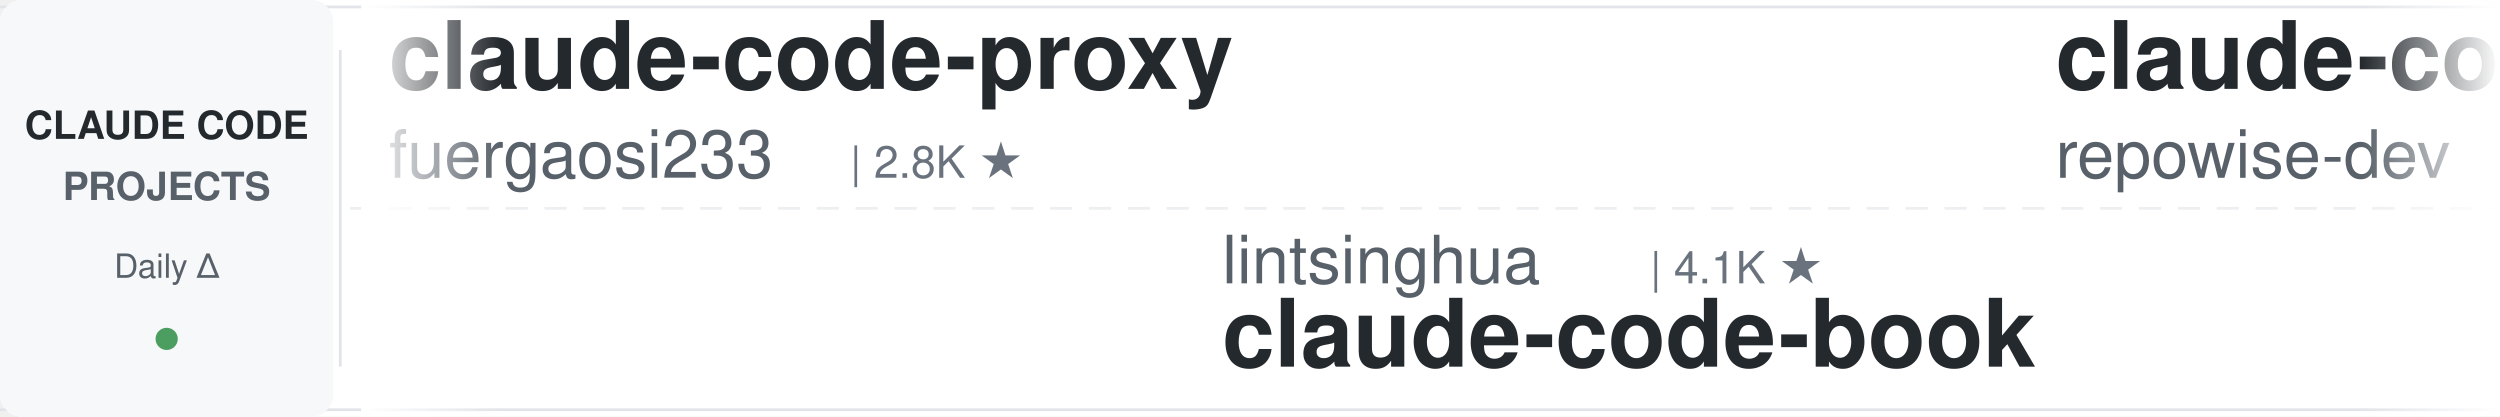
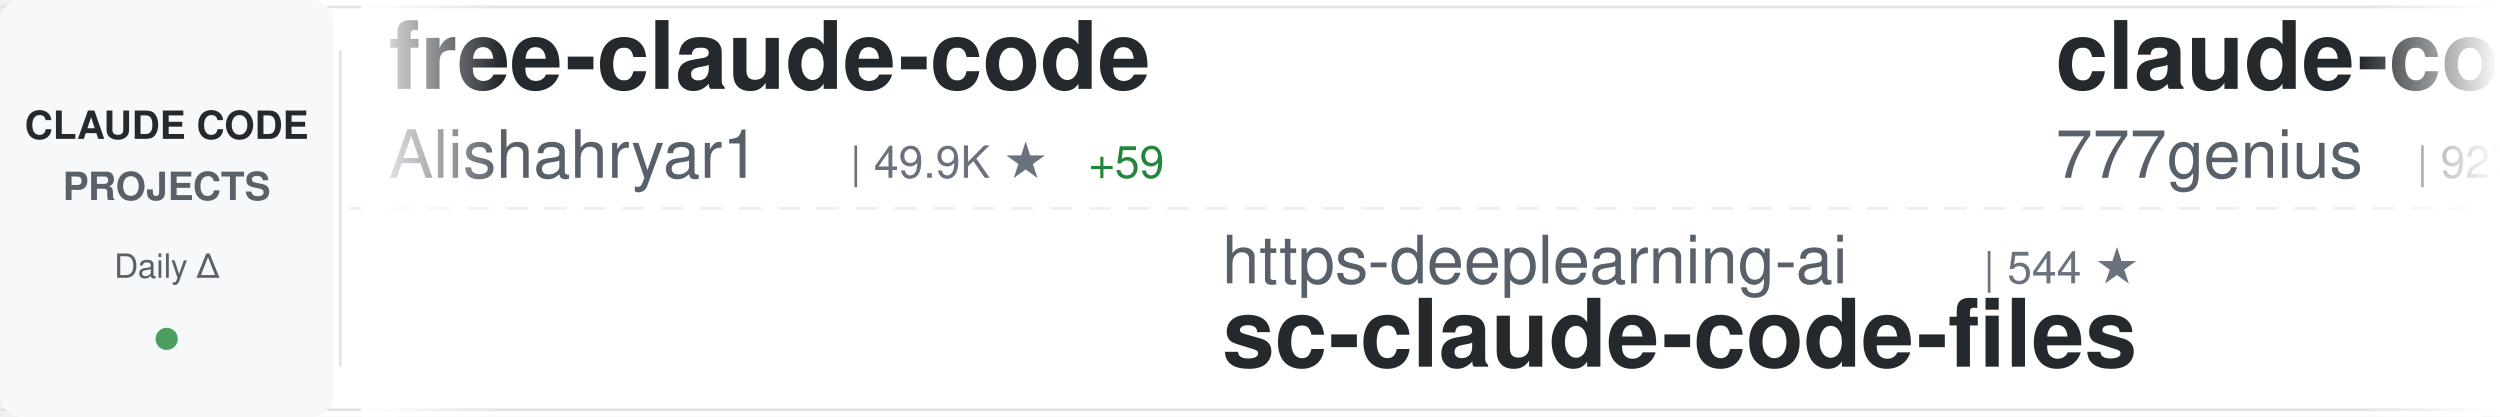
<svg xmlns="http://www.w3.org/2000/svg" width="900" height="150">
  <defs>
    <linearGradient id="awesomeLeftFade" x1="0%" y1="0%" x2="100%" y2="0%">
      <stop offset="0%" style="stop-color:#ffffff;stop-opacity:1" />
      <stop offset="100%" style="stop-color:#ffffff;stop-opacity:0" />
    </linearGradient>
    <linearGradient id="awesomeRightFade" x1="0%" y1="0%" x2="100%" y2="0%">
      <stop offset="0%" style="stop-color:#ffffff;stop-opacity:0" />
      <stop offset="100%" style="stop-color:#ffffff;stop-opacity:1" />
    </linearGradient>
  </defs>
  <rect width="900" height="150" fill="#ffffff" rx="8" />
  <rect x="0" y="2" width="900" height="1" fill="#e1e4e8" />
  <rect x="0" y="147" width="900" height="1" fill="#e1e4e8" />
  <line x1="0" y1="75" x2="900" y2="75" stroke="#e1e4e8" stroke-width="1" stroke-dasharray="8 6" opacity="0.6" />
  <rect x="0" y="0" width="120" height="150" fill="#f6f8fa" rx="8" />
  <text x="60" y="50" font-family="-apple-system, BlinkMacSystemFont, 'Segoe UI', Helvetica, Arial, sans-serif" font-size="14" font-weight="600" fill="#24292e" text-anchor="middle">CLAUDE CODE</text>
  <text x="60" y="72" font-family="-apple-system, BlinkMacSystemFont, 'Segoe UI', Helvetica, Arial, sans-serif" font-size="14" font-weight="600" fill="#586069" text-anchor="middle">PROJECTS</text>
  <text x="60" y="100" font-family="-apple-system, BlinkMacSystemFont, 'Segoe UI', Helvetica, Arial, sans-serif" font-size="12" font-weight="500" fill="#586069" text-anchor="middle">Daily Δ</text>
  <circle cx="60" cy="122" r="4" fill="#22863a" opacity="0.8" />
  <rect x="122" y="18" width="1" height="114" fill="#e1e4e8" />
  <clipPath id="awesomeTickerClip">
    <rect x="130" y="0" width="770" height="150" />
  </clipPath>
  <g clip-path="url(#awesomeTickerClip)">
    <g id="awesomeTickerItems">
      <animateTransform attributeName="transform" attributeType="XML" type="translate" from="0 0" to="-3000 0" dur="54s" repeatCount="indefinite" />
      <g transform="translate(0, 0)">
-         <text x="140" y="32" font-family="-apple-system, BlinkMacSystemFont, 'Segoe UI', Helvetica, Arial, sans-serif" font-size="34" font-weight="600" fill="#24292e">claude-code-proxy</text>
-         <text x="140" y="64" font-family="-apple-system, BlinkMacSystemFont, 'Segoe UI', Helvetica, Arial, sans-serif" font-size="24" font-weight="400" fill="#586069">fuergaosi233</text>
-         <text x="306" y="64" font-family="-apple-system, BlinkMacSystemFont, 'Segoe UI', Helvetica, Arial, sans-serif" font-size="16" font-weight="500" fill="#6a737d">| 2.8K ★</text>
+         <text x="140" y="32" font-family="-apple-system, BlinkMacSystemFont, 'Segoe UI', Helvetica, Arial, sans-serif" font-size="34" font-weight="600" fill="#24292e">free-claude-code</text>
+         <text x="140" y="64" font-family="-apple-system, BlinkMacSystemFont, 'Segoe UI', Helvetica, Arial, sans-serif" font-size="24" font-weight="400" fill="#586069">Alishahryar1</text>
+         <text x="306" y="64" font-family="-apple-system, BlinkMacSystemFont, 'Segoe UI', Helvetica, Arial, sans-serif" font-size="16" font-weight="500" fill="#6a737d">| 49.9K ★</text>
+         <text x="392" y="64" font-family="-apple-system, BlinkMacSystemFont, 'Segoe UI', Helvetica, Arial, sans-serif" font-size="16" font-weight="500" fill="#22863a"> +59</text>
      </g>
      <g transform="translate(300, 0)">
-         <text x="140" y="102" font-family="-apple-system, BlinkMacSystemFont, 'Segoe UI', Helvetica, Arial, sans-serif" font-size="24" font-weight="400" fill="#586069">lintsinghua</text>
-         <text x="294" y="102" font-family="-apple-system, BlinkMacSystemFont, 'Segoe UI', Helvetica, Arial, sans-serif" font-size="16" font-weight="500" fill="#6a737d">| 4.1K ★</text>
-         <text x="140" y="132" font-family="-apple-system, BlinkMacSystemFont, 'Segoe UI', Helvetica, Arial, sans-serif" font-size="34" font-weight="600" fill="#24292e">claude-code-book</text>
+         <text x="140" y="102" font-family="-apple-system, BlinkMacSystemFont, 'Segoe UI', Helvetica, Arial, sans-serif" font-size="24" font-weight="400" fill="#586069">https-deeplearning-ai</text>
+         <text x="414" y="102" font-family="-apple-system, BlinkMacSystemFont, 'Segoe UI', Helvetica, Arial, sans-serif" font-size="16" font-weight="500" fill="#6a737d">| 544 ★</text>
+         <text x="140" y="132" font-family="-apple-system, BlinkMacSystemFont, 'Segoe UI', Helvetica, Arial, sans-serif" font-size="34" font-weight="600" fill="#24292e">sc-claude-code-files</text>
      </g>
      <g transform="translate(600, 0)">
-         <text x="140" y="32" font-family="-apple-system, BlinkMacSystemFont, 'Segoe UI', Helvetica, Arial, sans-serif" font-size="34" font-weight="600" fill="#24292e">claude-code-prompts</text>
-         <text x="140" y="64" font-family="-apple-system, BlinkMacSystemFont, 'Segoe UI', Helvetica, Arial, sans-serif" font-size="24" font-weight="400" fill="#586069">repowise-dev</text>
-         <text x="306" y="64" font-family="-apple-system, BlinkMacSystemFont, 'Segoe UI', Helvetica, Arial, sans-serif" font-size="16" font-weight="500" fill="#6a737d">| 1.2K ★</text>
+         <text x="140" y="32" font-family="-apple-system, BlinkMacSystemFont, 'Segoe UI', Helvetica, Arial, sans-serif" font-size="34" font-weight="600" fill="#24292e">claude-code-source-code</text>
+         <text x="140" y="64" font-family="-apple-system, BlinkMacSystemFont, 'Segoe UI', Helvetica, Arial, sans-serif" font-size="24" font-weight="400" fill="#586069">777genius</text>
+         <text x="270" y="64" font-family="-apple-system, BlinkMacSystemFont, 'Segoe UI', Helvetica, Arial, sans-serif" font-size="16" font-weight="500" fill="#6a737d">| 927 ★</text>
      </g>
      <g transform="translate(900, 0)">
-         <text x="140" y="102" font-family="-apple-system, BlinkMacSystemFont, 'Segoe UI', Helvetica, Arial, sans-serif" font-size="24" font-weight="400" fill="#586069">liuup</text>
-         <text x="222" y="102" font-family="-apple-system, BlinkMacSystemFont, 'Segoe UI', Helvetica, Arial, sans-serif" font-size="16" font-weight="500" fill="#6a737d">| 3.9K ★</text>
-         <text x="140" y="132" font-family="-apple-system, BlinkMacSystemFont, 'Segoe UI', Helvetica, Arial, sans-serif" font-size="34" font-weight="600" fill="#24292e">claude-code-analysis</text>
+         <text x="140" y="102" font-family="-apple-system, BlinkMacSystemFont, 'Segoe UI', Helvetica, Arial, sans-serif" font-size="24" font-weight="400" fill="#586069">Piebald-AI</text>
+         <text x="282" y="102" font-family="-apple-system, BlinkMacSystemFont, 'Segoe UI', Helvetica, Arial, sans-serif" font-size="16" font-weight="500" fill="#6a737d">| 12.5K ★</text>
+         <text x="368" y="102" font-family="-apple-system, BlinkMacSystemFont, 'Segoe UI', Helvetica, Arial, sans-serif" font-size="16" font-weight="500" fill="#22863a"> +1</text>
+         <text x="140" y="132" font-family="-apple-system, BlinkMacSystemFont, 'Segoe UI', Helvetica, Arial, sans-serif" font-size="34" font-weight="600" fill="#24292e">claude-code-system-promp...</text>
      </g>
      <g transform="translate(1200, 0)">
-         <text x="140" y="32" font-family="-apple-system, BlinkMacSystemFont, 'Segoe UI', Helvetica, Arial, sans-serif" font-size="34" font-weight="600" fill="#24292e">claude-code-source-code-...</text>
-         <text x="140" y="64" font-family="-apple-system, BlinkMacSystemFont, 'Segoe UI', Helvetica, Arial, sans-serif" font-size="24" font-weight="400" fill="#586069">ghuntley</text>
-         <text x="258" y="64" font-family="-apple-system, BlinkMacSystemFont, 'Segoe UI', Helvetica, Arial, sans-serif" font-size="16" font-weight="500" fill="#6a737d">| 990 ★</text>
+         <text x="140" y="32" font-family="-apple-system, BlinkMacSystemFont, 'Segoe UI', Helvetica, Arial, sans-serif" font-size="34" font-weight="600" fill="#24292e">Claude-Code-Source-Study</text>
+         <text x="140" y="64" font-family="-apple-system, BlinkMacSystemFont, 'Segoe UI', Helvetica, Arial, sans-serif" font-size="24" font-weight="400" fill="#586069">luyao618</text>
+         <text x="258" y="64" font-family="-apple-system, BlinkMacSystemFont, 'Segoe UI', Helvetica, Arial, sans-serif" font-size="16" font-weight="500" fill="#6a737d">| 1.7K ★</text>
+         <text x="335" y="64" font-family="-apple-system, BlinkMacSystemFont, 'Segoe UI', Helvetica, Arial, sans-serif" font-size="16" font-weight="500" fill="#22863a"> +1</text>
      </g>
      <g transform="translate(1500, 0)">
-         <text x="140" y="102" font-family="-apple-system, BlinkMacSystemFont, 'Segoe UI', Helvetica, Arial, sans-serif" font-size="24" font-weight="400" fill="#586069">anthropics</text>
-         <text x="282" y="102" font-family="-apple-system, BlinkMacSystemFont, 'Segoe UI', Helvetica, Arial, sans-serif" font-size="16" font-weight="500" fill="#6a737d">| 8.7K ★</text>
-         <text x="359" y="102" font-family="-apple-system, BlinkMacSystemFont, 'Segoe UI', Helvetica, Arial, sans-serif" font-size="16" font-weight="500" fill="#22863a"> +1</text>
-         <text x="140" y="132" font-family="-apple-system, BlinkMacSystemFont, 'Segoe UI', Helvetica, Arial, sans-serif" font-size="34" font-weight="600" fill="#24292e">claude-code-action</text>
+         <text x="140" y="102" font-family="-apple-system, BlinkMacSystemFont, 'Segoe UI', Helvetica, Arial, sans-serif" font-size="24" font-weight="400" fill="#586069">simonw</text>
+         <text x="234" y="102" font-family="-apple-system, BlinkMacSystemFont, 'Segoe UI', Helvetica, Arial, sans-serif" font-size="16" font-weight="500" fill="#6a737d">| 1.7K ★</text>
+         <text x="140" y="132" font-family="-apple-system, BlinkMacSystemFont, 'Segoe UI', Helvetica, Arial, sans-serif" font-size="34" font-weight="600" fill="#24292e">claude-code-transcripts</text>
      </g>
      <g transform="translate(1800, 0)">
-         <text x="140" y="32" font-family="-apple-system, BlinkMacSystemFont, 'Segoe UI', Helvetica, Arial, sans-serif" font-size="34" font-weight="600" fill="#24292e">claude-code-system-promp...</text>
-         <text x="140" y="64" font-family="-apple-system, BlinkMacSystemFont, 'Segoe UI', Helvetica, Arial, sans-serif" font-size="24" font-weight="400" fill="#586069">Piebald-AI</text>
-         <text x="282" y="64" font-family="-apple-system, BlinkMacSystemFont, 'Segoe UI', Helvetica, Arial, sans-serif" font-size="16" font-weight="500" fill="#6a737d">| 12.5K ★</text>
+         <text x="140" y="32" font-family="-apple-system, BlinkMacSystemFont, 'Segoe UI', Helvetica, Arial, sans-serif" font-size="34" font-weight="600" fill="#24292e">claude-code-guide</text>
+         <text x="140" y="64" font-family="-apple-system, BlinkMacSystemFont, 'Segoe UI', Helvetica, Arial, sans-serif" font-size="24" font-weight="400" fill="#586069">zebbern</text>
+         <text x="246" y="64" font-family="-apple-system, BlinkMacSystemFont, 'Segoe UI', Helvetica, Arial, sans-serif" font-size="16" font-weight="500" fill="#6a737d">| 4.6K ★</text>
      </g>
      <g transform="translate(2100, 0)">
-         <text x="140" y="102" font-family="-apple-system, BlinkMacSystemFont, 'Segoe UI', Helvetica, Arial, sans-serif" font-size="24" font-weight="400" fill="#586069">oboard</text>
-         <text x="234" y="102" font-family="-apple-system, BlinkMacSystemFont, 'Segoe UI', Helvetica, Arial, sans-serif" font-size="16" font-weight="500" fill="#6a737d">| 3.3K ★</text>
-         <text x="140" y="132" font-family="-apple-system, BlinkMacSystemFont, 'Segoe UI', Helvetica, Arial, sans-serif" font-size="34" font-weight="600" fill="#24292e">claude-code-rev</text>
+         <text x="140" y="102" font-family="-apple-system, BlinkMacSystemFont, 'Segoe UI', Helvetica, Arial, sans-serif" font-size="24" font-weight="400" fill="#586069">pedrohcgs</text>
+         <text x="270" y="102" font-family="-apple-system, BlinkMacSystemFont, 'Segoe UI', Helvetica, Arial, sans-serif" font-size="16" font-weight="500" fill="#6a737d">| 1.5K ★</text>
+         <text x="347" y="102" font-family="-apple-system, BlinkMacSystemFont, 'Segoe UI', Helvetica, Arial, sans-serif" font-size="16" font-weight="500" fill="#22863a"> +1</text>
+         <text x="140" y="132" font-family="-apple-system, BlinkMacSystemFont, 'Segoe UI', Helvetica, Arial, sans-serif" font-size="34" font-weight="600" fill="#24292e">claude-code-my-workflow</text>
      </g>
      <g transform="translate(2400, 0)">
-         <text x="140" y="32" font-family="-apple-system, BlinkMacSystemFont, 'Segoe UI', Helvetica, Arial, sans-serif" font-size="34" font-weight="600" fill="#24292e">everything-claude-code</text>
-         <text x="140" y="64" font-family="-apple-system, BlinkMacSystemFont, 'Segoe UI', Helvetica, Arial, sans-serif" font-size="24" font-weight="400" fill="#586069">WorldFlowAI</text>
-         <text x="294" y="64" font-family="-apple-system, BlinkMacSystemFont, 'Segoe UI', Helvetica, Arial, sans-serif" font-size="16" font-weight="500" fill="#6a737d">| 1.7K ★</text>
-         <text x="371" y="64" font-family="-apple-system, BlinkMacSystemFont, 'Segoe UI', Helvetica, Arial, sans-serif" font-size="16" font-weight="500" fill="#22863a"> +11</text>
+         <text x="140" y="32" font-family="-apple-system, BlinkMacSystemFont, 'Segoe UI', Helvetica, Arial, sans-serif" font-size="34" font-weight="600" fill="#24292e">collection-claude-code-s...</text>
+         <text x="140" y="64" font-family="-apple-system, BlinkMacSystemFont, 'Segoe UI', Helvetica, Arial, sans-serif" font-size="24" font-weight="400" fill="#586069">chauncygu</text>
+         <text x="270" y="64" font-family="-apple-system, BlinkMacSystemFont, 'Segoe UI', Helvetica, Arial, sans-serif" font-size="16" font-weight="500" fill="#6a737d">| 2.8K ★</text>
      </g>
      <g transform="translate(2700, 0)">
-         <text x="140" y="102" font-family="-apple-system, BlinkMacSystemFont, 'Segoe UI', Helvetica, Arial, sans-serif" font-size="24" font-weight="400" fill="#586069">alejandrobalderas</text>
-         <text x="366" y="102" font-family="-apple-system, BlinkMacSystemFont, 'Segoe UI', Helvetica, Arial, sans-serif" font-size="16" font-weight="500" fill="#6a737d">| 2.8K ★</text>
-         <text x="443" y="102" font-family="-apple-system, BlinkMacSystemFont, 'Segoe UI', Helvetica, Arial, sans-serif" font-size="16" font-weight="500" fill="#22863a"> +1</text>
-         <text x="140" y="132" font-family="-apple-system, BlinkMacSystemFont, 'Segoe UI', Helvetica, Arial, sans-serif" font-size="34" font-weight="600" fill="#24292e">claude-code-from-source</text>
+         <text x="140" y="102" font-family="-apple-system, BlinkMacSystemFont, 'Segoe UI', Helvetica, Arial, sans-serif" font-size="24" font-weight="400" fill="#586069">diet103</text>
+         <text x="246" y="102" font-family="-apple-system, BlinkMacSystemFont, 'Segoe UI', Helvetica, Arial, sans-serif" font-size="16" font-weight="500" fill="#6a737d">| 10.0K ★</text>
+         <text x="140" y="132" font-family="-apple-system, BlinkMacSystemFont, 'Segoe UI', Helvetica, Arial, sans-serif" font-size="34" font-weight="600" fill="#24292e">claude-code-infrastructu...</text>
      </g>
      <g transform="translate(3000, 0)">
-         <text x="140" y="32" font-family="-apple-system, BlinkMacSystemFont, 'Segoe UI', Helvetica, Arial, sans-serif" font-size="34" font-weight="600" fill="#24292e">claude-code-proxy</text>
-         <text x="140" y="64" font-family="-apple-system, BlinkMacSystemFont, 'Segoe UI', Helvetica, Arial, sans-serif" font-size="24" font-weight="400" fill="#586069">fuergaosi233</text>
-         <text x="306" y="64" font-family="-apple-system, BlinkMacSystemFont, 'Segoe UI', Helvetica, Arial, sans-serif" font-size="16" font-weight="500" fill="#6a737d">| 2.8K ★</text>
+         <text x="140" y="32" font-family="-apple-system, BlinkMacSystemFont, 'Segoe UI', Helvetica, Arial, sans-serif" font-size="34" font-weight="600" fill="#24292e">free-claude-code</text>
+         <text x="140" y="64" font-family="-apple-system, BlinkMacSystemFont, 'Segoe UI', Helvetica, Arial, sans-serif" font-size="24" font-weight="400" fill="#586069">Alishahryar1</text>
+         <text x="306" y="64" font-family="-apple-system, BlinkMacSystemFont, 'Segoe UI', Helvetica, Arial, sans-serif" font-size="16" font-weight="500" fill="#6a737d">| 49.9K ★</text>
+         <text x="392" y="64" font-family="-apple-system, BlinkMacSystemFont, 'Segoe UI', Helvetica, Arial, sans-serif" font-size="16" font-weight="500" fill="#22863a"> +59</text>
      </g>
      <g transform="translate(3300, 0)">
-         <text x="140" y="102" font-family="-apple-system, BlinkMacSystemFont, 'Segoe UI', Helvetica, Arial, sans-serif" font-size="24" font-weight="400" fill="#586069">lintsinghua</text>
-         <text x="294" y="102" font-family="-apple-system, BlinkMacSystemFont, 'Segoe UI', Helvetica, Arial, sans-serif" font-size="16" font-weight="500" fill="#6a737d">| 4.1K ★</text>
-         <text x="140" y="132" font-family="-apple-system, BlinkMacSystemFont, 'Segoe UI', Helvetica, Arial, sans-serif" font-size="34" font-weight="600" fill="#24292e">claude-code-book</text>
+         <text x="140" y="102" font-family="-apple-system, BlinkMacSystemFont, 'Segoe UI', Helvetica, Arial, sans-serif" font-size="24" font-weight="400" fill="#586069">https-deeplearning-ai</text>
+         <text x="414" y="102" font-family="-apple-system, BlinkMacSystemFont, 'Segoe UI', Helvetica, Arial, sans-serif" font-size="16" font-weight="500" fill="#6a737d">| 544 ★</text>
+         <text x="140" y="132" font-family="-apple-system, BlinkMacSystemFont, 'Segoe UI', Helvetica, Arial, sans-serif" font-size="34" font-weight="600" fill="#24292e">sc-claude-code-files</text>
      </g>
      <g transform="translate(3600, 0)">
-         <text x="140" y="32" font-family="-apple-system, BlinkMacSystemFont, 'Segoe UI', Helvetica, Arial, sans-serif" font-size="34" font-weight="600" fill="#24292e">claude-code-prompts</text>
-         <text x="140" y="64" font-family="-apple-system, BlinkMacSystemFont, 'Segoe UI', Helvetica, Arial, sans-serif" font-size="24" font-weight="400" fill="#586069">repowise-dev</text>
-         <text x="306" y="64" font-family="-apple-system, BlinkMacSystemFont, 'Segoe UI', Helvetica, Arial, sans-serif" font-size="16" font-weight="500" fill="#6a737d">| 1.2K ★</text>
+         <text x="140" y="32" font-family="-apple-system, BlinkMacSystemFont, 'Segoe UI', Helvetica, Arial, sans-serif" font-size="34" font-weight="600" fill="#24292e">claude-code-source-code</text>
+         <text x="140" y="64" font-family="-apple-system, BlinkMacSystemFont, 'Segoe UI', Helvetica, Arial, sans-serif" font-size="24" font-weight="400" fill="#586069">777genius</text>
+         <text x="270" y="64" font-family="-apple-system, BlinkMacSystemFont, 'Segoe UI', Helvetica, Arial, sans-serif" font-size="16" font-weight="500" fill="#6a737d">| 927 ★</text>
      </g>
      <g transform="translate(3900, 0)">
-         <text x="140" y="102" font-family="-apple-system, BlinkMacSystemFont, 'Segoe UI', Helvetica, Arial, sans-serif" font-size="24" font-weight="400" fill="#586069">liuup</text>
-         <text x="222" y="102" font-family="-apple-system, BlinkMacSystemFont, 'Segoe UI', Helvetica, Arial, sans-serif" font-size="16" font-weight="500" fill="#6a737d">| 3.9K ★</text>
-         <text x="140" y="132" font-family="-apple-system, BlinkMacSystemFont, 'Segoe UI', Helvetica, Arial, sans-serif" font-size="34" font-weight="600" fill="#24292e">claude-code-analysis</text>
+         <text x="140" y="102" font-family="-apple-system, BlinkMacSystemFont, 'Segoe UI', Helvetica, Arial, sans-serif" font-size="24" font-weight="400" fill="#586069">Piebald-AI</text>
+         <text x="282" y="102" font-family="-apple-system, BlinkMacSystemFont, 'Segoe UI', Helvetica, Arial, sans-serif" font-size="16" font-weight="500" fill="#6a737d">| 12.5K ★</text>
+         <text x="368" y="102" font-family="-apple-system, BlinkMacSystemFont, 'Segoe UI', Helvetica, Arial, sans-serif" font-size="16" font-weight="500" fill="#22863a"> +1</text>
+         <text x="140" y="132" font-family="-apple-system, BlinkMacSystemFont, 'Segoe UI', Helvetica, Arial, sans-serif" font-size="34" font-weight="600" fill="#24292e">claude-code-system-promp...</text>
      </g>
    </g>
  </g>
  <rect x="130" y="0" width="50" height="150" fill="url(#awesomeLeftFade)" />
  <rect x="850" y="0" width="50" height="150" fill="url(#awesomeRightFade)" />
</svg>
